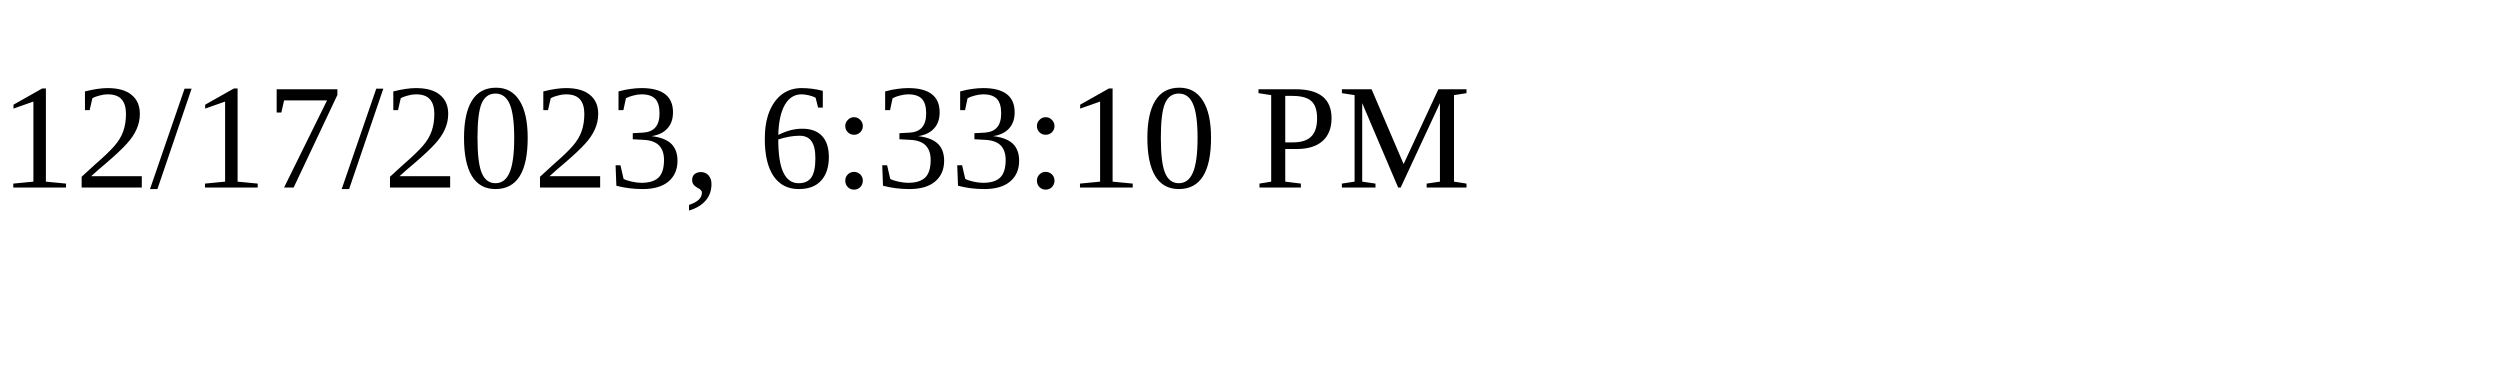
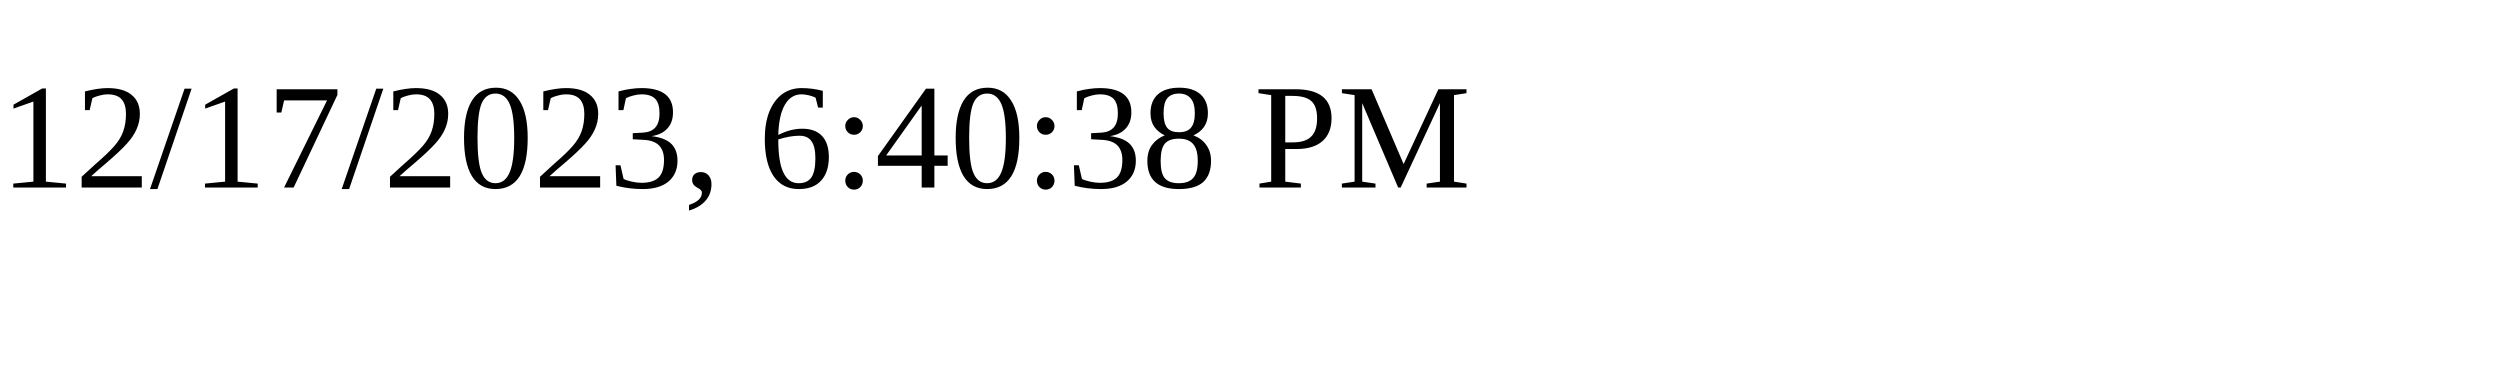
<svg xmlns="http://www.w3.org/2000/svg" height="30" width="200">
-   <text x="0" y="15">12/17/2023, 6:33:10 PM</text>
+   <text x="0" y="15">12/17/2023, 6:40:38 PM</text>
</svg>
